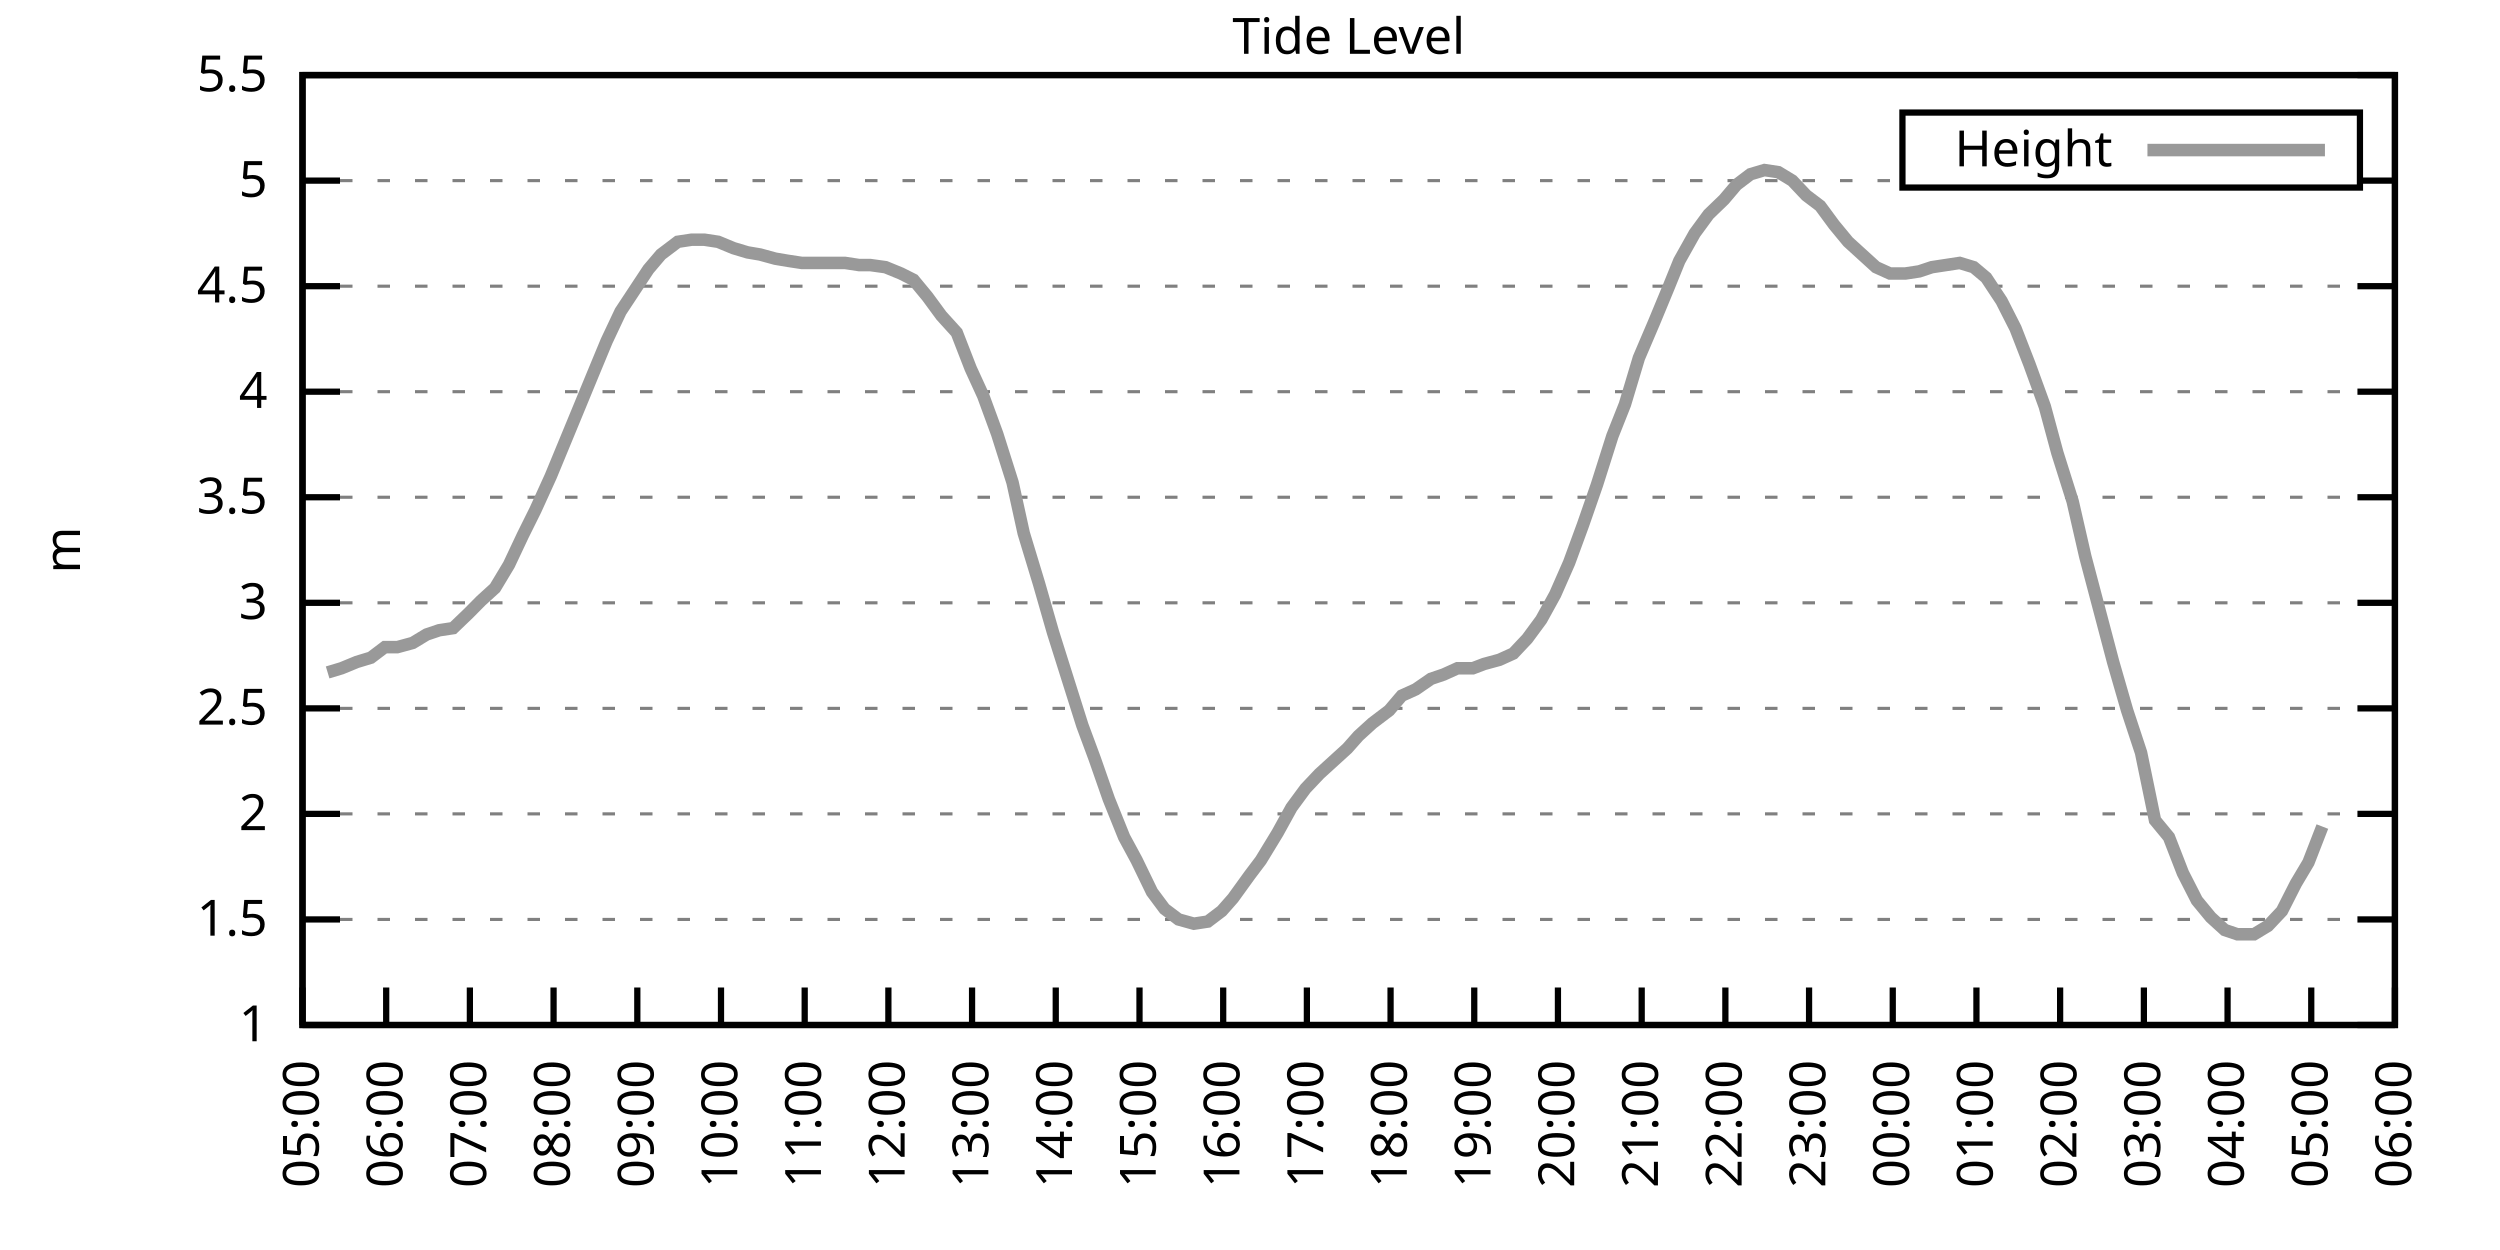
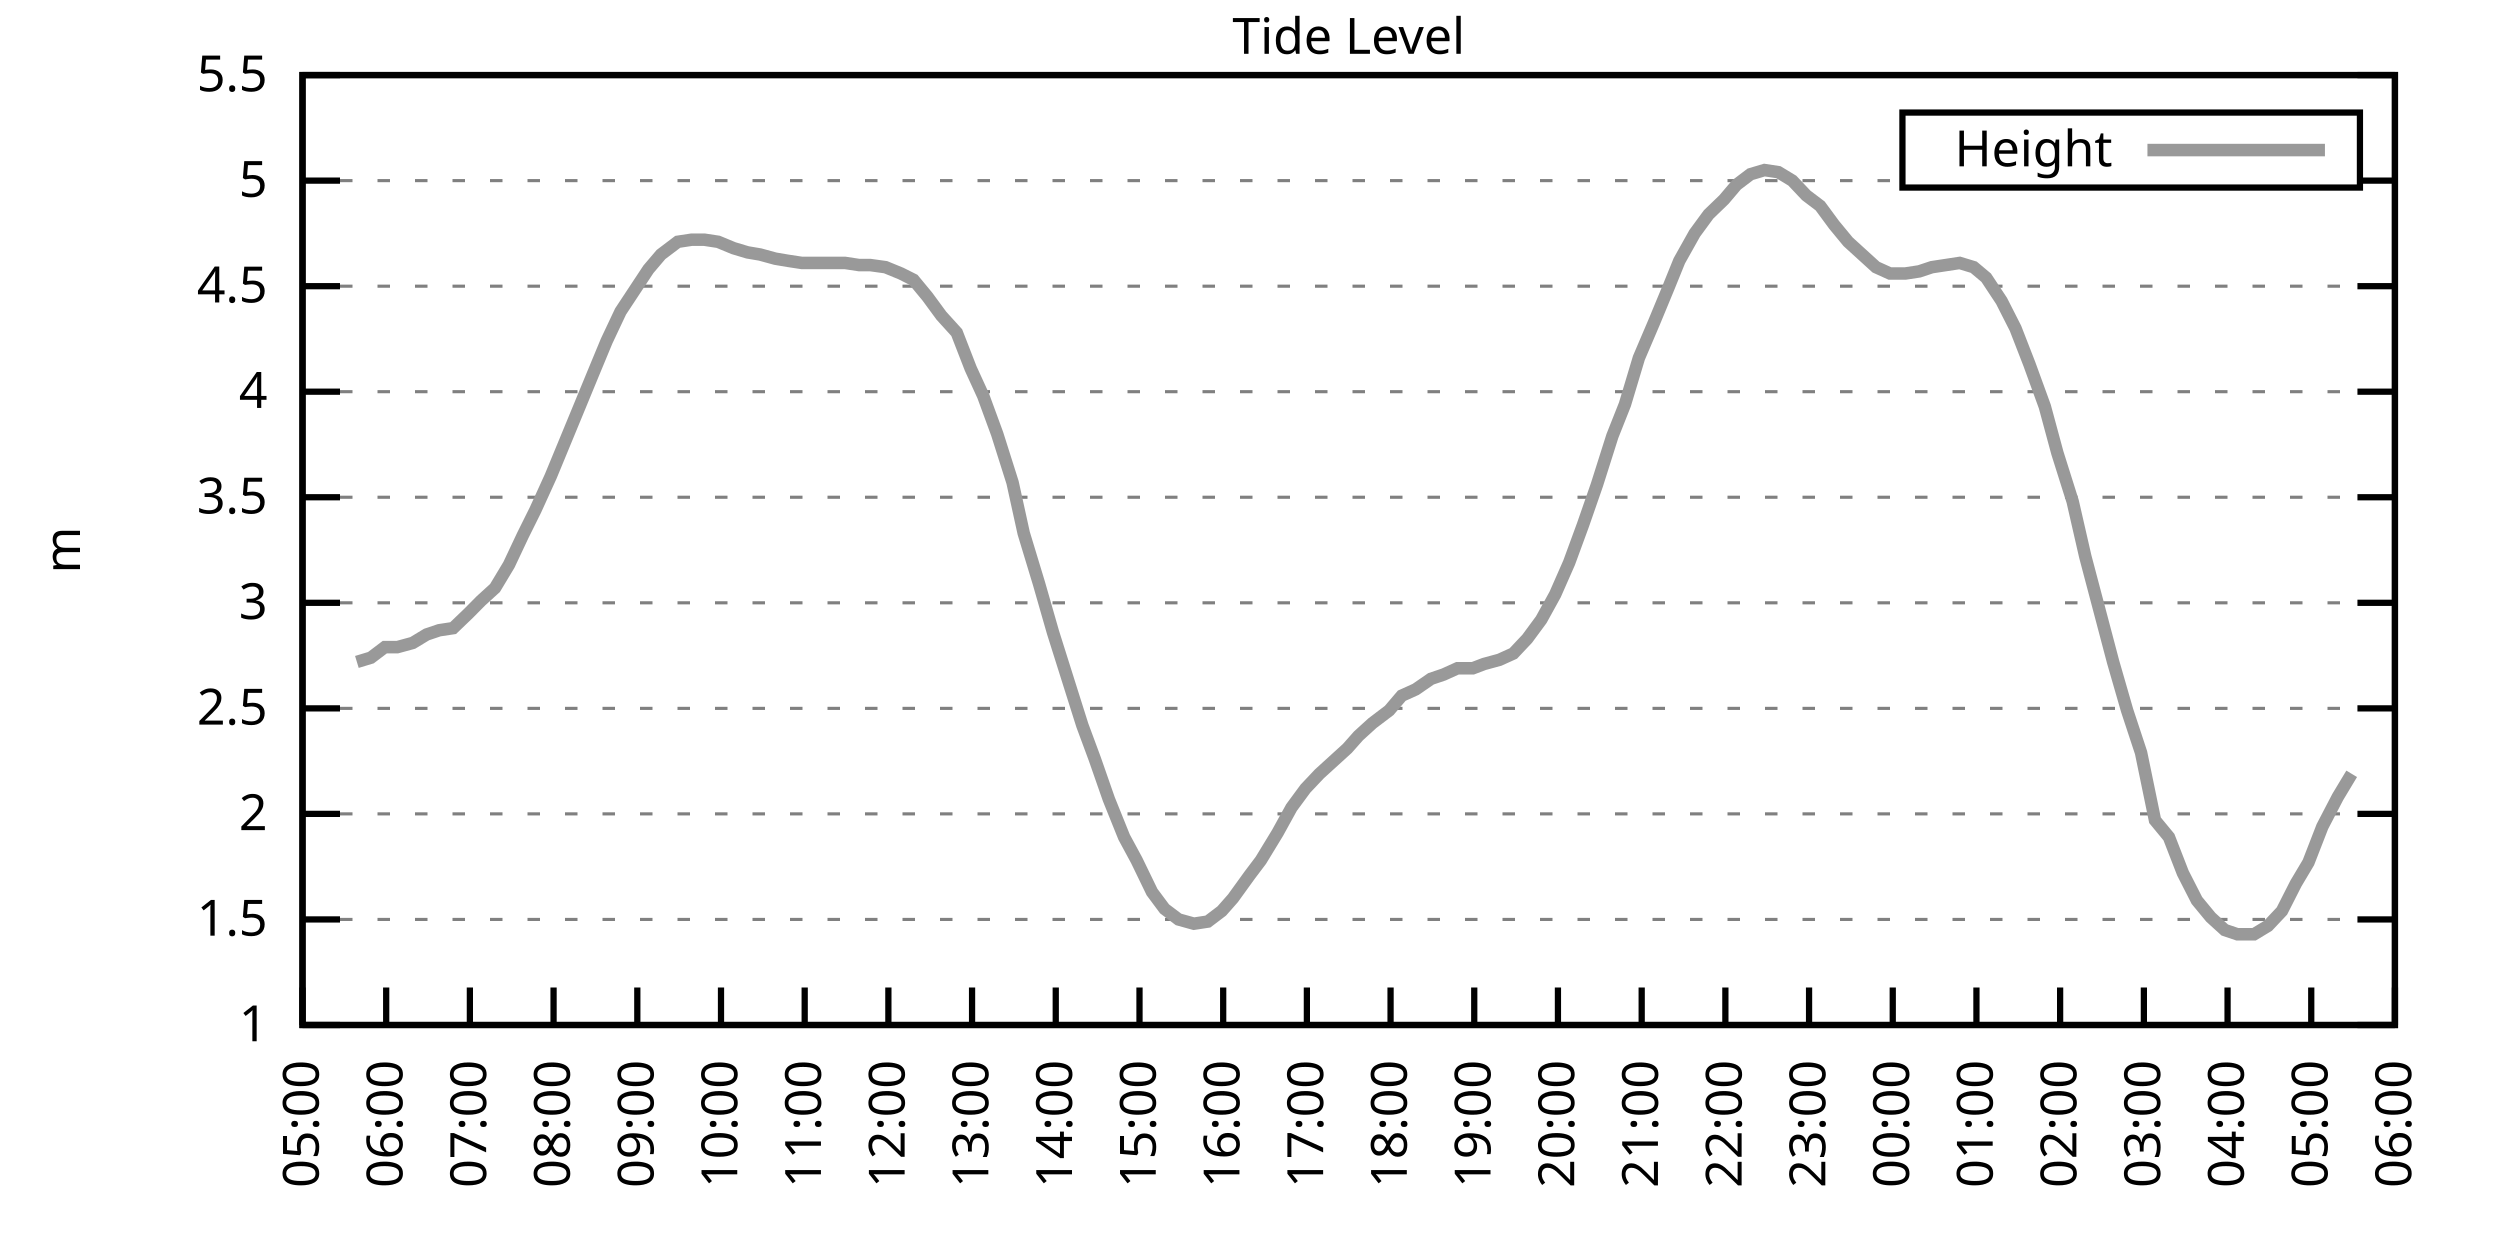
<svg xmlns="http://www.w3.org/2000/svg" xmlns:xlink="http://www.w3.org/1999/xlink" width="400" height="200" viewBox="0 0 400 200">
  <g id="gnuplot_canvas">
    <rect x="0" y="0" width="400" height="200" fill="none" />
    <defs>
      <circle id="gpDot" r="0.5" stroke-width="0.5" stroke="currentColor" />
      <path id="gpPt0" stroke-width="0.333" stroke="currentColor" d="M-1,0 h2 M0,-1 v2" />
      <path id="gpPt1" stroke-width="0.333" stroke="currentColor" d="M-1,-1 L1,1 M1,-1 L-1,1" />
      <path id="gpPt2" stroke-width="0.333" stroke="currentColor" d="M-1,0 L1,0 M0,-1 L0,1 M-1,-1 L1,1 M-1,1 L1,-1" />
      <rect id="gpPt3" stroke-width="0.333" stroke="currentColor" x="-1" y="-1" width="2" height="2" />
      <rect id="gpPt4" stroke-width="0.333" stroke="currentColor" fill="currentColor" x="-1" y="-1" width="2" height="2" />
      <circle id="gpPt5" stroke-width="0.333" stroke="currentColor" cx="0" cy="0" r="1" />
      <use xlink:href="#gpPt5" id="gpPt6" fill="currentColor" stroke="none" />
      <path id="gpPt7" stroke-width="0.333" stroke="currentColor" d="M0,-1.33 L-1.33,0.67 L1.33,0.67 z" />
      <use xlink:href="#gpPt7" id="gpPt8" fill="currentColor" stroke="none" />
      <use xlink:href="#gpPt7" id="gpPt9" stroke="currentColor" transform="rotate(180)" />
      <use xlink:href="#gpPt9" id="gpPt10" fill="currentColor" stroke="none" />
      <use xlink:href="#gpPt3" id="gpPt11" stroke="currentColor" transform="rotate(45)" />
      <use xlink:href="#gpPt11" id="gpPt12" fill="currentColor" stroke="none" />
      <path id="gpPt13" stroke-width="0.333" stroke="currentColor" d="M0,1.330 L1.265,0.411 L0.782,-1.067 L-0.782,-1.076 L-1.265,0.411 z" />
      <use xlink:href="#gpPt13" id="gpPt14" fill="currentColor" stroke="none" />
      <filter id="textbox" filterUnits="objectBoundingBox" x="0" y="0" height="1" width="1">
        <feFlood flood-color="white" flood-opacity="1" result="bgnd" />
        <feComposite in="SourceGraphic" in2="bgnd" operator="atop" />
      </filter>
      <filter id="greybox" filterUnits="objectBoundingBox" x="0" y="0" height="1" width="1">
        <feFlood flood-color="lightgrey" flood-opacity="1" result="grey" />
        <feComposite in="SourceGraphic" in2="grey" operator="atop" />
      </filter>
    </defs>
    <g fill="none" color="white" stroke="currentColor" stroke-width="1.00" stroke-linecap="butt" stroke-linejoin="miter">
</g>
    <g fill="none" color="black" stroke="currentColor" stroke-width="1.00" stroke-linecap="butt" stroke-linejoin="miter">
      <g stroke="none" shape-rendering="crispEdges">
        <polygon fill="rgb(255, 255, 255)" points="48.40,164.00 383.18,164.00 383.18,12.02 48.40,12.02 " />
      </g>
    </g>
    <g fill="none" color="black" stroke="currentColor" stroke-width="1.00" stroke-linecap="butt" stroke-linejoin="miter">
</g>
    <g fill="none" color="black" stroke="black" stroke-width="0.50" stroke-linecap="butt" stroke-linejoin="miter">
</g>
    <g fill="none" color="gray" stroke="currentColor" stroke-width="0.50" stroke-linecap="butt" stroke-linejoin="miter">
      <path stroke="gray" stroke-dasharray="2,4" class="gridline" d="M48.40,164.00 L383.19,164.00  " />
    </g>
    <g fill="none" color="gray" stroke="gray" stroke-width="1.00" stroke-linecap="butt" stroke-linejoin="miter">
</g>
    <g fill="none" color="black" stroke="currentColor" stroke-width="1.00" stroke-linecap="butt" stroke-linejoin="miter">
      <path stroke="black" d="M48.40,164.00 L54.40,164.00 M383.19,164.00 L377.19,164.00  " />
      <g transform="translate(42.80,166.60)" stroke="none" fill="black" font-family="Sans" font-size="8.00" text-anchor="end">
        <text>
          <tspan font-family="Sans"> 1</tspan>
        </text>
      </g>
    </g>
    <g fill="none" color="black" stroke="currentColor" stroke-width="1.00" stroke-linecap="butt" stroke-linejoin="miter">
</g>
    <g fill="none" color="black" stroke="black" stroke-width="0.50" stroke-linecap="butt" stroke-linejoin="miter">
</g>
    <g fill="none" color="gray" stroke="currentColor" stroke-width="0.50" stroke-linecap="butt" stroke-linejoin="miter">
      <path stroke="gray" stroke-dasharray="2,4" class="gridline" d="M48.40,147.11 L383.19,147.11  " />
    </g>
    <g fill="none" color="gray" stroke="gray" stroke-width="1.00" stroke-linecap="butt" stroke-linejoin="miter">
</g>
    <g fill="none" color="black" stroke="currentColor" stroke-width="1.00" stroke-linecap="butt" stroke-linejoin="miter">
      <path stroke="black" d="M48.40,147.11 L54.40,147.11 M383.19,147.11 L377.19,147.11  " />
      <g transform="translate(42.80,149.71)" stroke="none" fill="black" font-family="Sans" font-size="8.00" text-anchor="end">
        <text>
          <tspan font-family="Sans"> 1.5</tspan>
        </text>
      </g>
    </g>
    <g fill="none" color="black" stroke="currentColor" stroke-width="1.00" stroke-linecap="butt" stroke-linejoin="miter">
</g>
    <g fill="none" color="black" stroke="black" stroke-width="0.50" stroke-linecap="butt" stroke-linejoin="miter">
</g>
    <g fill="none" color="gray" stroke="currentColor" stroke-width="0.50" stroke-linecap="butt" stroke-linejoin="miter">
      <path stroke="gray" stroke-dasharray="2,4" class="gridline" d="M48.40,130.22 L383.19,130.22  " />
    </g>
    <g fill="none" color="gray" stroke="gray" stroke-width="1.00" stroke-linecap="butt" stroke-linejoin="miter">
</g>
    <g fill="none" color="black" stroke="currentColor" stroke-width="1.00" stroke-linecap="butt" stroke-linejoin="miter">
      <path stroke="black" d="M48.40,130.22 L54.40,130.22 M383.19,130.22 L377.19,130.22  " />
      <g transform="translate(42.80,132.82)" stroke="none" fill="black" font-family="Sans" font-size="8.00" text-anchor="end">
        <text>
          <tspan font-family="Sans"> 2</tspan>
        </text>
      </g>
    </g>
    <g fill="none" color="black" stroke="currentColor" stroke-width="1.00" stroke-linecap="butt" stroke-linejoin="miter">
</g>
    <g fill="none" color="black" stroke="black" stroke-width="0.50" stroke-linecap="butt" stroke-linejoin="miter">
</g>
    <g fill="none" color="gray" stroke="currentColor" stroke-width="0.50" stroke-linecap="butt" stroke-linejoin="miter">
      <path stroke="gray" stroke-dasharray="2,4" class="gridline" d="M48.40,113.34 L383.19,113.34  " />
    </g>
    <g fill="none" color="gray" stroke="gray" stroke-width="1.00" stroke-linecap="butt" stroke-linejoin="miter">
</g>
    <g fill="none" color="black" stroke="currentColor" stroke-width="1.00" stroke-linecap="butt" stroke-linejoin="miter">
      <path stroke="black" d="M48.40,113.34 L54.40,113.34 M383.19,113.34 L377.19,113.34  " />
      <g transform="translate(42.80,115.94)" stroke="none" fill="black" font-family="Sans" font-size="8.00" text-anchor="end">
        <text>
          <tspan font-family="Sans"> 2.5</tspan>
        </text>
      </g>
    </g>
    <g fill="none" color="black" stroke="currentColor" stroke-width="1.00" stroke-linecap="butt" stroke-linejoin="miter">
</g>
    <g fill="none" color="black" stroke="black" stroke-width="0.50" stroke-linecap="butt" stroke-linejoin="miter">
</g>
    <g fill="none" color="gray" stroke="currentColor" stroke-width="0.50" stroke-linecap="butt" stroke-linejoin="miter">
      <path stroke="gray" stroke-dasharray="2,4" class="gridline" d="M48.40,96.45 L383.19,96.45  " />
    </g>
    <g fill="none" color="gray" stroke="gray" stroke-width="1.00" stroke-linecap="butt" stroke-linejoin="miter">
</g>
    <g fill="none" color="black" stroke="currentColor" stroke-width="1.00" stroke-linecap="butt" stroke-linejoin="miter">
      <path stroke="black" d="M48.40,96.45 L54.40,96.45 M383.19,96.45 L377.19,96.45  " />
      <g transform="translate(42.80,99.05)" stroke="none" fill="black" font-family="Sans" font-size="8.00" text-anchor="end">
        <text>
          <tspan font-family="Sans"> 3</tspan>
        </text>
      </g>
    </g>
    <g fill="none" color="black" stroke="currentColor" stroke-width="1.00" stroke-linecap="butt" stroke-linejoin="miter">
</g>
    <g fill="none" color="black" stroke="black" stroke-width="0.50" stroke-linecap="butt" stroke-linejoin="miter">
</g>
    <g fill="none" color="gray" stroke="currentColor" stroke-width="0.50" stroke-linecap="butt" stroke-linejoin="miter">
      <path stroke="gray" stroke-dasharray="2,4" class="gridline" d="M48.40,79.56 L383.19,79.56  " />
    </g>
    <g fill="none" color="gray" stroke="gray" stroke-width="1.00" stroke-linecap="butt" stroke-linejoin="miter">
</g>
    <g fill="none" color="black" stroke="currentColor" stroke-width="1.00" stroke-linecap="butt" stroke-linejoin="miter">
      <path stroke="black" d="M48.40,79.56 L54.40,79.56 M383.19,79.56 L377.19,79.56  " />
      <g transform="translate(42.80,82.16)" stroke="none" fill="black" font-family="Sans" font-size="8.00" text-anchor="end">
        <text>
          <tspan font-family="Sans"> 3.5</tspan>
        </text>
      </g>
    </g>
    <g fill="none" color="black" stroke="currentColor" stroke-width="1.00" stroke-linecap="butt" stroke-linejoin="miter">
</g>
    <g fill="none" color="black" stroke="black" stroke-width="0.50" stroke-linecap="butt" stroke-linejoin="miter">
</g>
    <g fill="none" color="gray" stroke="currentColor" stroke-width="0.50" stroke-linecap="butt" stroke-linejoin="miter">
      <path stroke="gray" stroke-dasharray="2,4" class="gridline" d="M48.40,62.67 L383.19,62.67  " />
    </g>
    <g fill="none" color="gray" stroke="gray" stroke-width="1.00" stroke-linecap="butt" stroke-linejoin="miter">
</g>
    <g fill="none" color="black" stroke="currentColor" stroke-width="1.00" stroke-linecap="butt" stroke-linejoin="miter">
      <path stroke="black" d="M48.40,62.67 L54.40,62.67 M383.19,62.67 L377.19,62.67  " />
      <g transform="translate(42.80,65.27)" stroke="none" fill="black" font-family="Sans" font-size="8.00" text-anchor="end">
        <text>
          <tspan font-family="Sans"> 4</tspan>
        </text>
      </g>
    </g>
    <g fill="none" color="black" stroke="currentColor" stroke-width="1.00" stroke-linecap="butt" stroke-linejoin="miter">
</g>
    <g fill="none" color="black" stroke="black" stroke-width="0.50" stroke-linecap="butt" stroke-linejoin="miter">
</g>
    <g fill="none" color="gray" stroke="currentColor" stroke-width="0.50" stroke-linecap="butt" stroke-linejoin="miter">
      <path stroke="gray" stroke-dasharray="2,4" class="gridline" d="M48.40,45.79 L383.19,45.79  " />
    </g>
    <g fill="none" color="gray" stroke="gray" stroke-width="1.00" stroke-linecap="butt" stroke-linejoin="miter">
</g>
    <g fill="none" color="black" stroke="currentColor" stroke-width="1.00" stroke-linecap="butt" stroke-linejoin="miter">
      <path stroke="black" d="M48.40,45.79 L54.40,45.79 M383.19,45.79 L377.19,45.79  " />
      <g transform="translate(42.80,48.39)" stroke="none" fill="black" font-family="Sans" font-size="8.00" text-anchor="end">
        <text>
          <tspan font-family="Sans"> 4.5</tspan>
        </text>
      </g>
    </g>
    <g fill="none" color="black" stroke="currentColor" stroke-width="1.00" stroke-linecap="butt" stroke-linejoin="miter">
</g>
    <g fill="none" color="black" stroke="black" stroke-width="0.50" stroke-linecap="butt" stroke-linejoin="miter">
</g>
    <g fill="none" color="gray" stroke="currentColor" stroke-width="0.50" stroke-linecap="butt" stroke-linejoin="miter">
      <path stroke="gray" stroke-dasharray="2,4" class="gridline" d="M48.40,28.90 L304.39,28.90 M377.59,28.90 L383.19,28.90  " />
    </g>
    <g fill="none" color="gray" stroke="gray" stroke-width="1.00" stroke-linecap="butt" stroke-linejoin="miter">
</g>
    <g fill="none" color="black" stroke="currentColor" stroke-width="1.00" stroke-linecap="butt" stroke-linejoin="miter">
      <path stroke="black" d="M48.40,28.90 L54.40,28.90 M383.19,28.90 L377.19,28.90  " />
      <g transform="translate(42.80,31.50)" stroke="none" fill="black" font-family="Sans" font-size="8.00" text-anchor="end">
        <text>
          <tspan font-family="Sans"> 5</tspan>
        </text>
      </g>
    </g>
    <g fill="none" color="black" stroke="currentColor" stroke-width="1.00" stroke-linecap="butt" stroke-linejoin="miter">
</g>
    <g fill="none" color="black" stroke="black" stroke-width="0.50" stroke-linecap="butt" stroke-linejoin="miter">
</g>
    <g fill="none" color="gray" stroke="currentColor" stroke-width="0.50" stroke-linecap="butt" stroke-linejoin="miter">
      <path stroke="gray" stroke-dasharray="2,4" class="gridline" d="M48.40,12.01 L383.19,12.01  " />
    </g>
    <g fill="none" color="gray" stroke="gray" stroke-width="1.00" stroke-linecap="butt" stroke-linejoin="miter">
</g>
    <g fill="none" color="black" stroke="currentColor" stroke-width="1.00" stroke-linecap="butt" stroke-linejoin="miter">
      <path stroke="black" d="M48.40,12.01 L54.40,12.01 M383.19,12.01 L377.19,12.01  " />
      <g transform="translate(42.80,14.61)" stroke="none" fill="black" font-family="Sans" font-size="8.00" text-anchor="end">
        <text>
          <tspan font-family="Sans"> 5.5</tspan>
        </text>
      </g>
    </g>
    <g fill="none" color="black" stroke="currentColor" stroke-width="1.00" stroke-linecap="butt" stroke-linejoin="miter">
      <path stroke="black" d="M48.40,164.00 L48.40,158.00  " />
      <g transform="translate(51.00,169.60) rotate(270.00)" stroke="none" fill="black" font-family="Sans" font-size="8.00" text-anchor="end">
        <text>
          <tspan font-family="Sans">05:00</tspan>
        </text>
      </g>
    </g>
    <g fill="none" color="black" stroke="currentColor" stroke-width="1.00" stroke-linecap="butt" stroke-linejoin="miter">
      <path stroke="black" d="M61.79,164.00 L61.79,158.00  " />
      <g transform="translate(64.39,169.60) rotate(270.00)" stroke="none" fill="black" font-family="Sans" font-size="8.00" text-anchor="end">
        <text>
          <tspan font-family="Sans">06:00</tspan>
        </text>
      </g>
    </g>
    <g fill="none" color="black" stroke="currentColor" stroke-width="1.00" stroke-linecap="butt" stroke-linejoin="miter">
      <path stroke="black" d="M75.18,164.00 L75.18,158.00  " />
      <g transform="translate(77.78,169.60) rotate(270.00)" stroke="none" fill="black" font-family="Sans" font-size="8.00" text-anchor="end">
        <text>
          <tspan font-family="Sans">07:00</tspan>
        </text>
      </g>
    </g>
    <g fill="none" color="black" stroke="currentColor" stroke-width="1.00" stroke-linecap="butt" stroke-linejoin="miter">
      <path stroke="black" d="M88.57,164.00 L88.57,158.00  " />
      <g transform="translate(91.17,169.60) rotate(270.00)" stroke="none" fill="black" font-family="Sans" font-size="8.00" text-anchor="end">
        <text>
          <tspan font-family="Sans">08:00</tspan>
        </text>
      </g>
    </g>
    <g fill="none" color="black" stroke="currentColor" stroke-width="1.00" stroke-linecap="butt" stroke-linejoin="miter">
      <path stroke="black" d="M101.97,164.00 L101.97,158.00  " />
      <g transform="translate(104.57,169.60) rotate(270.00)" stroke="none" fill="black" font-family="Sans" font-size="8.00" text-anchor="end">
        <text>
          <tspan font-family="Sans">09:00</tspan>
        </text>
      </g>
    </g>
    <g fill="none" color="black" stroke="currentColor" stroke-width="1.00" stroke-linecap="butt" stroke-linejoin="miter">
      <path stroke="black" d="M115.36,164.00 L115.36,158.00  " />
      <g transform="translate(117.96,169.60) rotate(270.00)" stroke="none" fill="black" font-family="Sans" font-size="8.00" text-anchor="end">
        <text>
          <tspan font-family="Sans">10:00</tspan>
        </text>
      </g>
    </g>
    <g fill="none" color="black" stroke="currentColor" stroke-width="1.00" stroke-linecap="butt" stroke-linejoin="miter">
      <path stroke="black" d="M128.75,164.00 L128.75,158.00  " />
      <g transform="translate(131.35,169.60) rotate(270.00)" stroke="none" fill="black" font-family="Sans" font-size="8.00" text-anchor="end">
        <text>
          <tspan font-family="Sans">11:00</tspan>
        </text>
      </g>
    </g>
    <g fill="none" color="black" stroke="currentColor" stroke-width="1.00" stroke-linecap="butt" stroke-linejoin="miter">
      <path stroke="black" d="M142.14,164.00 L142.14,158.00  " />
      <g transform="translate(144.74,169.60) rotate(270.00)" stroke="none" fill="black" font-family="Sans" font-size="8.00" text-anchor="end">
        <text>
          <tspan font-family="Sans">12:00</tspan>
        </text>
      </g>
    </g>
    <g fill="none" color="black" stroke="currentColor" stroke-width="1.00" stroke-linecap="butt" stroke-linejoin="miter">
      <path stroke="black" d="M155.53,164.00 L155.53,158.00  " />
      <g transform="translate(158.13,169.60) rotate(270.00)" stroke="none" fill="black" font-family="Sans" font-size="8.00" text-anchor="end">
        <text>
          <tspan font-family="Sans">13:00</tspan>
        </text>
      </g>
    </g>
    <g fill="none" color="black" stroke="currentColor" stroke-width="1.00" stroke-linecap="butt" stroke-linejoin="miter">
      <path stroke="black" d="M168.92,164.00 L168.92,158.00  " />
      <g transform="translate(171.52,169.60) rotate(270.00)" stroke="none" fill="black" font-family="Sans" font-size="8.00" text-anchor="end">
        <text>
          <tspan font-family="Sans">14:00</tspan>
        </text>
      </g>
    </g>
    <g fill="none" color="black" stroke="currentColor" stroke-width="1.00" stroke-linecap="butt" stroke-linejoin="miter">
      <path stroke="black" d="M182.32,164.00 L182.32,158.00  " />
      <g transform="translate(184.92,169.60) rotate(270.00)" stroke="none" fill="black" font-family="Sans" font-size="8.00" text-anchor="end">
        <text>
          <tspan font-family="Sans">15:00</tspan>
        </text>
      </g>
    </g>
    <g fill="none" color="black" stroke="currentColor" stroke-width="1.00" stroke-linecap="butt" stroke-linejoin="miter">
      <path stroke="black" d="M195.71,164.00 L195.71,158.00  " />
      <g transform="translate(198.31,169.60) rotate(270.00)" stroke="none" fill="black" font-family="Sans" font-size="8.00" text-anchor="end">
        <text>
          <tspan font-family="Sans">16:00</tspan>
        </text>
      </g>
    </g>
    <g fill="none" color="black" stroke="currentColor" stroke-width="1.00" stroke-linecap="butt" stroke-linejoin="miter">
      <path stroke="black" d="M209.10,164.00 L209.10,158.00  " />
      <g transform="translate(211.70,169.60) rotate(270.00)" stroke="none" fill="black" font-family="Sans" font-size="8.00" text-anchor="end">
        <text>
          <tspan font-family="Sans">17:00</tspan>
        </text>
      </g>
    </g>
    <g fill="none" color="black" stroke="currentColor" stroke-width="1.00" stroke-linecap="butt" stroke-linejoin="miter">
      <path stroke="black" d="M222.49,164.00 L222.49,158.00  " />
      <g transform="translate(225.09,169.60) rotate(270.00)" stroke="none" fill="black" font-family="Sans" font-size="8.00" text-anchor="end">
        <text>
          <tspan font-family="Sans">18:00</tspan>
        </text>
      </g>
    </g>
    <g fill="none" color="black" stroke="currentColor" stroke-width="1.00" stroke-linecap="butt" stroke-linejoin="miter">
      <path stroke="black" d="M235.88,164.00 L235.88,158.00  " />
      <g transform="translate(238.48,169.60) rotate(270.00)" stroke="none" fill="black" font-family="Sans" font-size="8.00" text-anchor="end">
        <text>
          <tspan font-family="Sans">19:00</tspan>
        </text>
      </g>
    </g>
    <g fill="none" color="black" stroke="currentColor" stroke-width="1.00" stroke-linecap="butt" stroke-linejoin="miter">
      <path stroke="black" d="M249.27,164.00 L249.27,158.00  " />
      <g transform="translate(251.87,169.60) rotate(270.00)" stroke="none" fill="black" font-family="Sans" font-size="8.00" text-anchor="end">
        <text>
          <tspan font-family="Sans">20:00</tspan>
        </text>
      </g>
    </g>
    <g fill="none" color="black" stroke="currentColor" stroke-width="1.00" stroke-linecap="butt" stroke-linejoin="miter">
      <path stroke="black" d="M262.67,164.00 L262.67,158.00  " />
      <g transform="translate(265.27,169.60) rotate(270.00)" stroke="none" fill="black" font-family="Sans" font-size="8.00" text-anchor="end">
        <text>
          <tspan font-family="Sans">21:00</tspan>
        </text>
      </g>
    </g>
    <g fill="none" color="black" stroke="currentColor" stroke-width="1.00" stroke-linecap="butt" stroke-linejoin="miter">
      <path stroke="black" d="M276.06,164.00 L276.06,158.00  " />
      <g transform="translate(278.66,169.60) rotate(270.00)" stroke="none" fill="black" font-family="Sans" font-size="8.00" text-anchor="end">
        <text>
          <tspan font-family="Sans">22:00</tspan>
        </text>
      </g>
    </g>
    <g fill="none" color="black" stroke="currentColor" stroke-width="1.00" stroke-linecap="butt" stroke-linejoin="miter">
      <path stroke="black" d="M289.45,164.00 L289.45,158.00  " />
      <g transform="translate(292.05,169.60) rotate(270.00)" stroke="none" fill="black" font-family="Sans" font-size="8.00" text-anchor="end">
        <text>
          <tspan font-family="Sans">23:00</tspan>
        </text>
      </g>
    </g>
    <g fill="none" color="black" stroke="currentColor" stroke-width="1.00" stroke-linecap="butt" stroke-linejoin="miter">
      <path stroke="black" d="M302.84,164.00 L302.84,158.00  " />
      <g transform="translate(305.44,169.60) rotate(270.00)" stroke="none" fill="black" font-family="Sans" font-size="8.00" text-anchor="end">
        <text>
          <tspan font-family="Sans">00:00</tspan>
        </text>
      </g>
    </g>
    <g fill="none" color="black" stroke="currentColor" stroke-width="1.00" stroke-linecap="butt" stroke-linejoin="miter">
      <path stroke="black" d="M316.23,164.00 L316.23,158.00  " />
      <g transform="translate(318.83,169.60) rotate(270.00)" stroke="none" fill="black" font-family="Sans" font-size="8.00" text-anchor="end">
        <text>
          <tspan font-family="Sans">01:00</tspan>
        </text>
      </g>
    </g>
    <g fill="none" color="black" stroke="currentColor" stroke-width="1.00" stroke-linecap="butt" stroke-linejoin="miter">
      <path stroke="black" d="M329.62,164.00 L329.62,158.00  " />
      <g transform="translate(332.22,169.60) rotate(270.00)" stroke="none" fill="black" font-family="Sans" font-size="8.00" text-anchor="end">
        <text>
          <tspan font-family="Sans">02:00</tspan>
        </text>
      </g>
    </g>
    <g fill="none" color="black" stroke="currentColor" stroke-width="1.00" stroke-linecap="butt" stroke-linejoin="miter">
      <path stroke="black" d="M343.02,164.00 L343.02,158.00  " />
      <g transform="translate(345.62,169.60) rotate(270.00)" stroke="none" fill="black" font-family="Sans" font-size="8.00" text-anchor="end">
        <text>
          <tspan font-family="Sans">03:00</tspan>
        </text>
      </g>
    </g>
    <g fill="none" color="black" stroke="currentColor" stroke-width="1.00" stroke-linecap="butt" stroke-linejoin="miter">
      <path stroke="black" d="M356.41,164.00 L356.41,158.00  " />
      <g transform="translate(359.01,169.60) rotate(270.00)" stroke="none" fill="black" font-family="Sans" font-size="8.00" text-anchor="end">
        <text>
          <tspan font-family="Sans">04:00</tspan>
        </text>
      </g>
    </g>
    <g fill="none" color="black" stroke="currentColor" stroke-width="1.00" stroke-linecap="butt" stroke-linejoin="miter">
      <path stroke="black" d="M369.80,164.00 L369.80,158.00  " />
      <g transform="translate(372.40,169.60) rotate(270.00)" stroke="none" fill="black" font-family="Sans" font-size="8.00" text-anchor="end">
        <text>
          <tspan font-family="Sans">05:00</tspan>
        </text>
      </g>
    </g>
    <g fill="none" color="black" stroke="currentColor" stroke-width="1.00" stroke-linecap="butt" stroke-linejoin="miter">
      <path stroke="black" d="M383.19,164.00 L383.19,158.00  " />
      <g transform="translate(385.79,169.60) rotate(270.00)" stroke="none" fill="black" font-family="Sans" font-size="8.00" text-anchor="end">
        <text>
          <tspan font-family="Sans">06:00</tspan>
        </text>
      </g>
    </g>
    <g fill="none" color="black" stroke="currentColor" stroke-width="1.00" stroke-linecap="butt" stroke-linejoin="miter">
</g>
    <g fill="none" color="black" stroke="currentColor" stroke-width="1.00" stroke-linecap="butt" stroke-linejoin="miter">
      <path stroke="black" d="M48.40,12.01 L48.40,164.00 L383.19,164.00 L383.19,12.01 L48.40,12.01 Z  " />
    </g>
    <g fill="none" color="black" stroke="currentColor" stroke-width="1.00" stroke-linecap="butt" stroke-linejoin="miter">
</g>
    <g fill="none" color="black" stroke="currentColor" stroke-width="1.00" stroke-linecap="butt" stroke-linejoin="miter">
      <path stroke="black" d="M304.39,30.01 L304.39,18.01 L377.59,18.01 L377.59,30.01 L304.39,30.01 Z  " />
    </g>
    <g id="Tide_level_plot_1">
      <g fill="none" color="white" stroke="black" stroke-width="2.00" stroke-linecap="butt" stroke-linejoin="miter">
</g>
      <g fill="none" color="black" stroke="currentColor" stroke-width="2.00" stroke-linecap="butt" stroke-linejoin="miter">
        <g transform="translate(337.99,26.61)" stroke="none" fill="black" font-family="Sans" font-size="8.00" text-anchor="end">
          <text>
            <tspan font-family="Sans">Height</tspan>
          </text>
        </g>
      </g>
      <g fill="none" color="black" stroke="currentColor" stroke-width="2.00" stroke-linecap="butt" stroke-linejoin="miter">
-         <path stroke="rgb(153, 153, 153)" d="M343.59,24.01 L371.99,24.01 M52.42,107.59 L54.65,106.92 L57.10,105.91 L59.34,105.23 L61.57,103.54 L63.58,103.54   L66.03,102.87 L68.26,101.52 L70.27,100.84 L72.50,100.50 L74.96,98.14 L76.97,96.11 L79.20,94.08 L81.43,90.37   L83.66,85.64 L85.67,81.59 L88.13,76.18 L90.36,70.78 L92.59,65.38 L94.82,59.97 L97.06,54.57 L99.29,49.84   L101.52,46.46 L103.75,43.08 L105.76,40.72 L108.44,38.69 L110.67,38.35 L112.68,38.35 L114.91,38.69 L117.37,39.71   L119.60,40.38 L121.61,40.72 L124.06,41.39 L126.07,41.73 L128.30,42.07 L130.54,42.07 L132.77,42.07 L135.22,42.07   L137.45,42.41 L139.24,42.41 L141.69,42.75 L144.15,43.76 L146.16,44.77 L148.39,47.47 L150.62,50.51 L153.08,53.22   L155.31,58.96 L157.32,63.35 L159.55,69.43 L162.01,77.20 L163.79,85.30 L166.25,93.41 L168.48,101.18 L170.93,108.95   L173.17,116.04 L175.17,121.44 L177.41,127.86 L179.86,133.94 L181.87,137.66 L184.32,142.72 L186.33,145.42 L188.57,147.11   L191.02,147.79 L193.25,147.45 L195.48,145.76 L197.27,143.73 L199.95,140.02 L201.73,137.66 L204.41,133.26 L206.64,129.21   L208.88,126.17 L211.11,123.81 L213.34,121.78 L215.57,119.75 L217.36,117.73 L219.59,115.70 L222.27,113.67 L224.28,111.31   L226.51,110.30 L228.96,108.61 L230.97,107.93 L233.20,106.92 L235.66,106.92 L237.44,106.24 L239.90,105.57 L242.13,104.56   L244.36,102.19 L246.60,99.15 L248.83,95.10 L251.06,90.03 L253.29,83.95 L255.52,77.53 L257.98,69.77 L259.99,64.70   L262.22,57.27 L264.67,51.53 L266.91,46.12 L268.69,41.73 L271.15,37.34 L273.38,34.30 L275.83,31.94 L277.84,29.57   L280.07,27.88 L282.31,27.21 L284.54,27.55 L286.77,28.90 L289.00,31.26 L291.23,32.95 L293.47,35.99 L295.70,38.69   L297.93,40.72 L300.16,42.75 L302.39,43.76 L304.85,43.76 L307.08,43.42 L309.09,42.75 L313.55,42.07 L315.79,42.75   L317.79,44.43 L320.25,48.15 L322.48,52.54 L324.71,58.28 L327.17,65.04 L329.18,72.47 L331.63,80.24 L333.64,89.02   L335.87,97.46 L338.10,105.91 L340.34,113.67 L342.57,120.43 L344.80,131.24 L347.03,133.94 L349.26,139.68 L351.50,144.07   L353.73,146.77 L355.96,148.80 L357.97,149.48 L360.65,149.48 L362.88,148.13 L365.11,145.76 L367.34,141.37 L369.35,137.99   L371.58,132.25  " />
+         <path stroke="rgb(153, 153, 153)" d="M343.59,24.01 L371.99,24.01 M57.10,105.91 L59.34,105.23 L61.57,103.54 L63.58,103.54 L66.03,102.87 L68.26,101.52   L70.27,100.84 L72.50,100.50 L74.96,98.14 L76.97,96.11 L79.20,94.08 L81.43,90.37 L83.66,85.64 L85.67,81.59   L88.13,76.18 L90.36,70.78 L92.59,65.38 L94.82,59.97 L97.06,54.57 L99.29,49.84 L101.52,46.46 L103.75,43.08   L105.76,40.72 L108.44,38.69 L110.67,38.35 L112.68,38.35 L114.91,38.69 L117.37,39.71 L119.60,40.38 L121.61,40.72   L124.06,41.39 L126.07,41.73 L128.30,42.07 L130.54,42.07 L132.77,42.07 L135.22,42.07 L137.45,42.41 L139.24,42.41   L141.69,42.75 L144.15,43.76 L146.16,44.77 L148.39,47.47 L150.62,50.51 L153.08,53.22 L155.31,58.96 L157.32,63.35   L159.55,69.43 L162.01,77.20 L163.79,85.30 L166.25,93.41 L168.48,101.18 L170.93,108.95 L173.17,116.04 L175.17,121.44   L177.41,127.86 L179.86,133.94 L181.87,137.66 L184.32,142.72 L186.33,145.42 L188.57,147.11 L191.02,147.79 L193.25,147.45   L195.48,145.76 L197.27,143.73 L199.95,140.02 L201.73,137.66 L204.41,133.26 L206.64,129.21 L208.88,126.17 L211.11,123.81   L213.34,121.78 L215.57,119.75 L217.36,117.73 L219.59,115.70 L222.27,113.67 L224.28,111.31 L226.51,110.30 L228.96,108.61   L230.97,107.93 L233.20,106.92 L235.66,106.92 L237.44,106.24 L239.90,105.57 L242.13,104.56 L244.36,102.19 L246.60,99.15   L248.83,95.10 L251.06,90.03 L253.29,83.95 L255.52,77.53 L257.98,69.77 L259.99,64.70 L262.22,57.27 L264.67,51.53   L266.91,46.12 L268.69,41.73 L271.15,37.34 L273.38,34.30 L275.83,31.94 L277.84,29.57 L280.07,27.88 L282.31,27.21   L284.54,27.55 L286.77,28.90 L289.00,31.26 L291.23,32.95 L293.47,35.99 L295.70,38.69 L297.93,40.72 L300.16,42.75   L302.39,43.76 L304.85,43.76 L307.08,43.42 L309.09,42.75 L313.55,42.07 L315.79,42.75 L317.79,44.43 L320.25,48.15   L322.48,52.54 L324.71,58.28 L327.17,65.04 L329.18,72.47 L331.63,80.24 L333.64,89.02 L335.87,97.46 L338.10,105.91   L340.34,113.67 L342.57,120.43 L344.80,131.24 L347.03,133.94 L349.26,139.68 L351.50,144.07 L353.73,146.77 L355.96,148.80   L357.97,149.48 L360.65,149.48 L362.88,148.13 L365.11,145.76 L367.34,141.37 L369.35,137.99 L371.58,132.25 L374.04,127.52   L376.27,123.81  " />
      </g>
    </g>
    <g fill="none" color="black" stroke="currentColor" stroke-width="2.00" stroke-linecap="butt" stroke-linejoin="miter">
</g>
    <g fill="none" color="black" stroke="black" stroke-width="1.00" stroke-linecap="butt" stroke-linejoin="miter">
</g>
    <g fill="none" color="black" stroke="currentColor" stroke-width="1.00" stroke-linecap="butt" stroke-linejoin="miter">
      <path stroke="black" d="M48.40,12.01 L48.40,164.00 L383.19,164.00 L383.19,12.01 L48.40,12.01 Z  " />
      <g transform="translate(12.80,88.01) rotate(270.00)" stroke="none" fill="black" font-family="Sans" font-size="8.00" text-anchor="middle">
        <text>
          <tspan font-family="Sans">m</tspan>
        </text>
      </g>
    </g>
    <g fill="none" color="black" stroke="currentColor" stroke-width="1.00" stroke-linecap="butt" stroke-linejoin="miter">
</g>
    <g fill="none" color="black" stroke="currentColor" stroke-width="1.00" stroke-linecap="butt" stroke-linejoin="miter">
      <g transform="translate(215.79,8.61)" stroke="none" fill="black" font-family="Sans" font-size="8.00" text-anchor="middle">
        <text>
          <tspan font-family="Sans">Tide Level</tspan>
        </text>
      </g>
    </g>
    <g fill="none" color="black" stroke="currentColor" stroke-width="1.00" stroke-linecap="butt" stroke-linejoin="miter">
</g>
  </g>
</svg>
